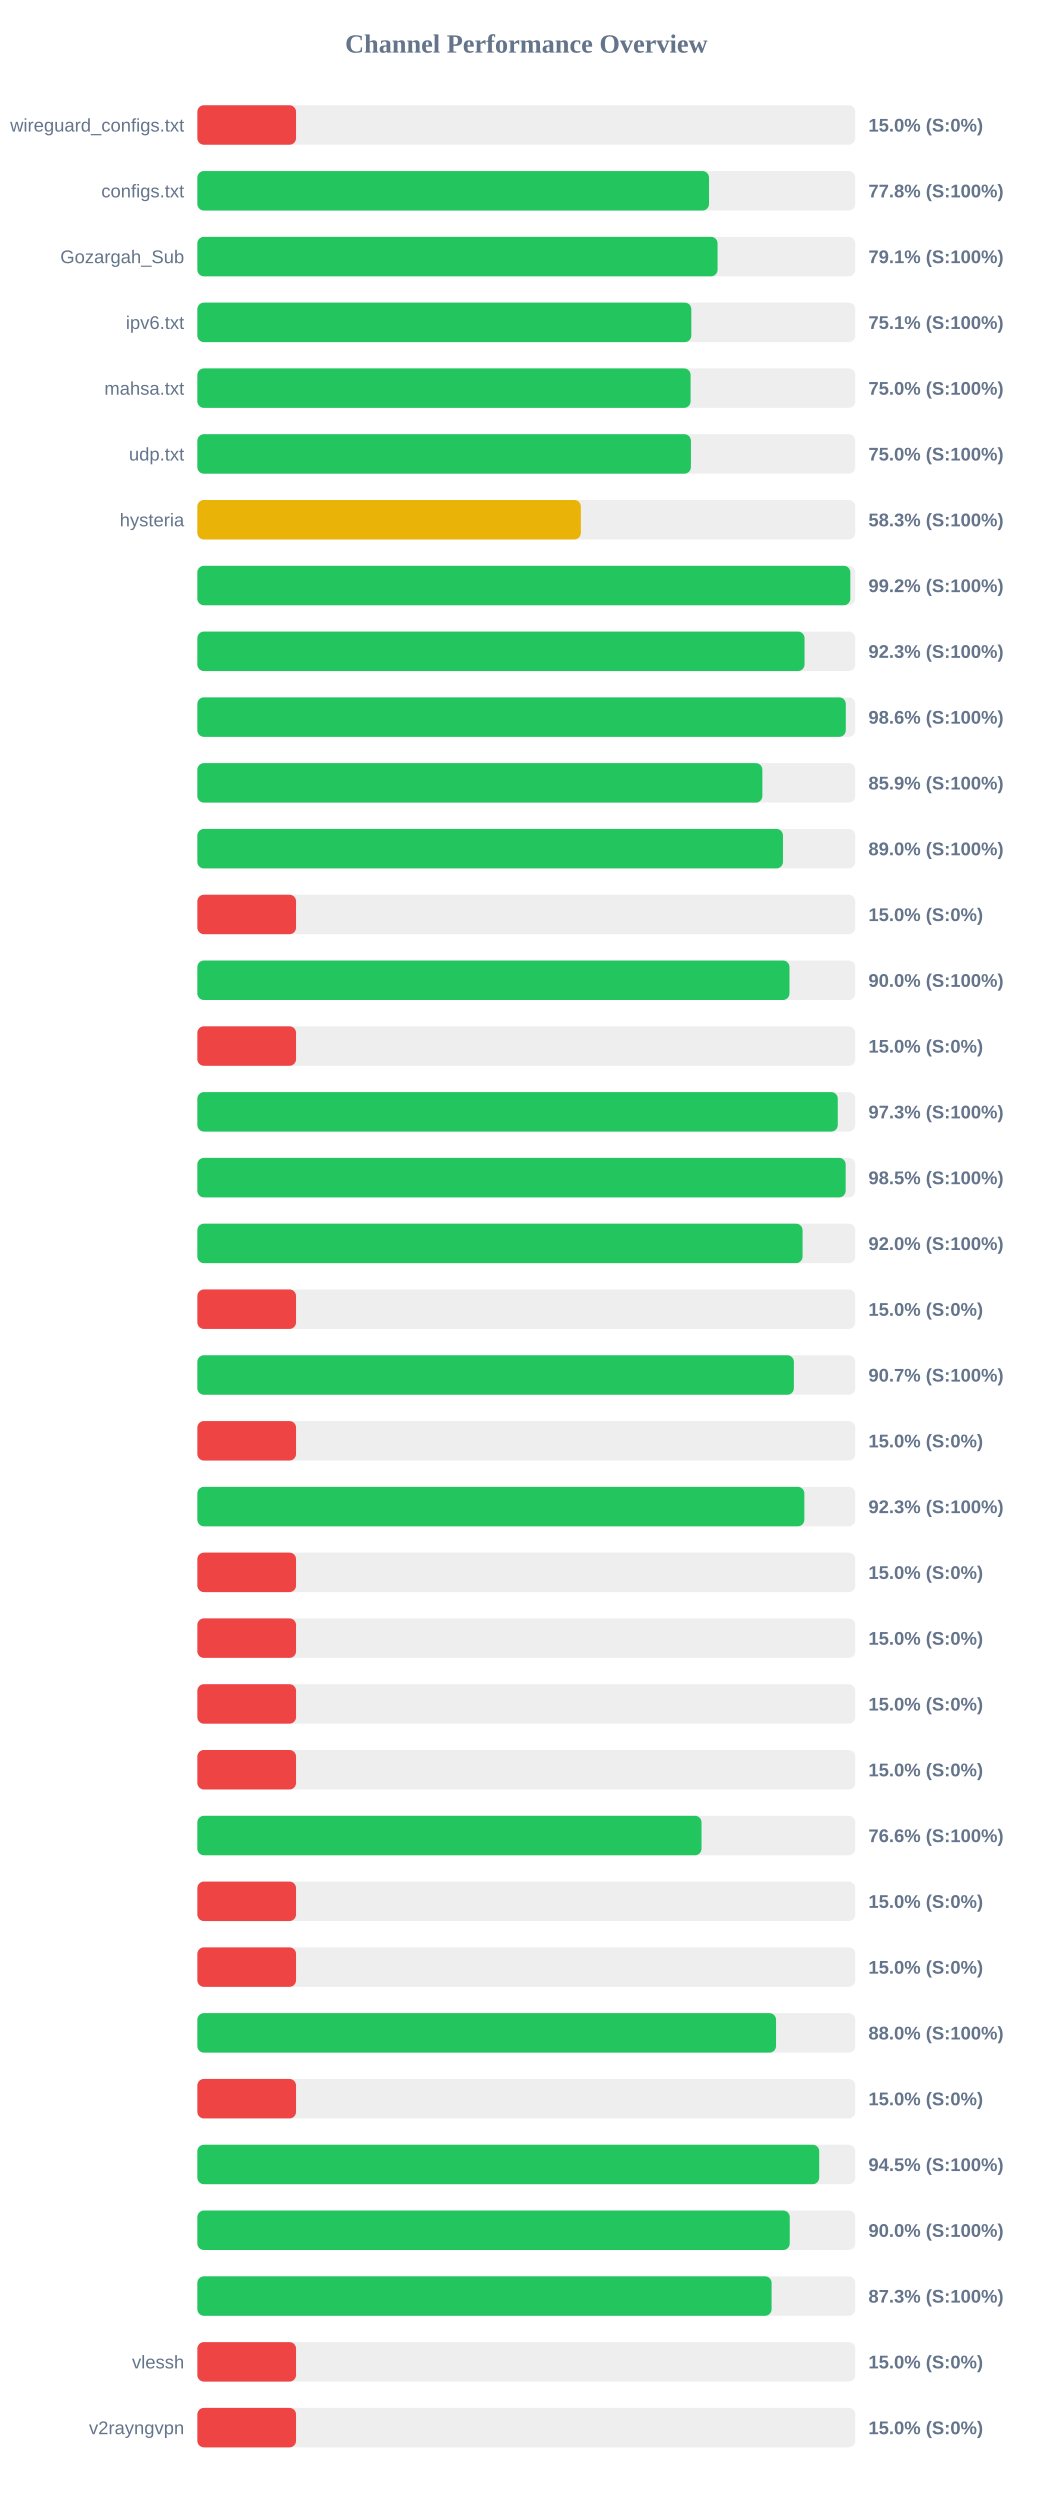
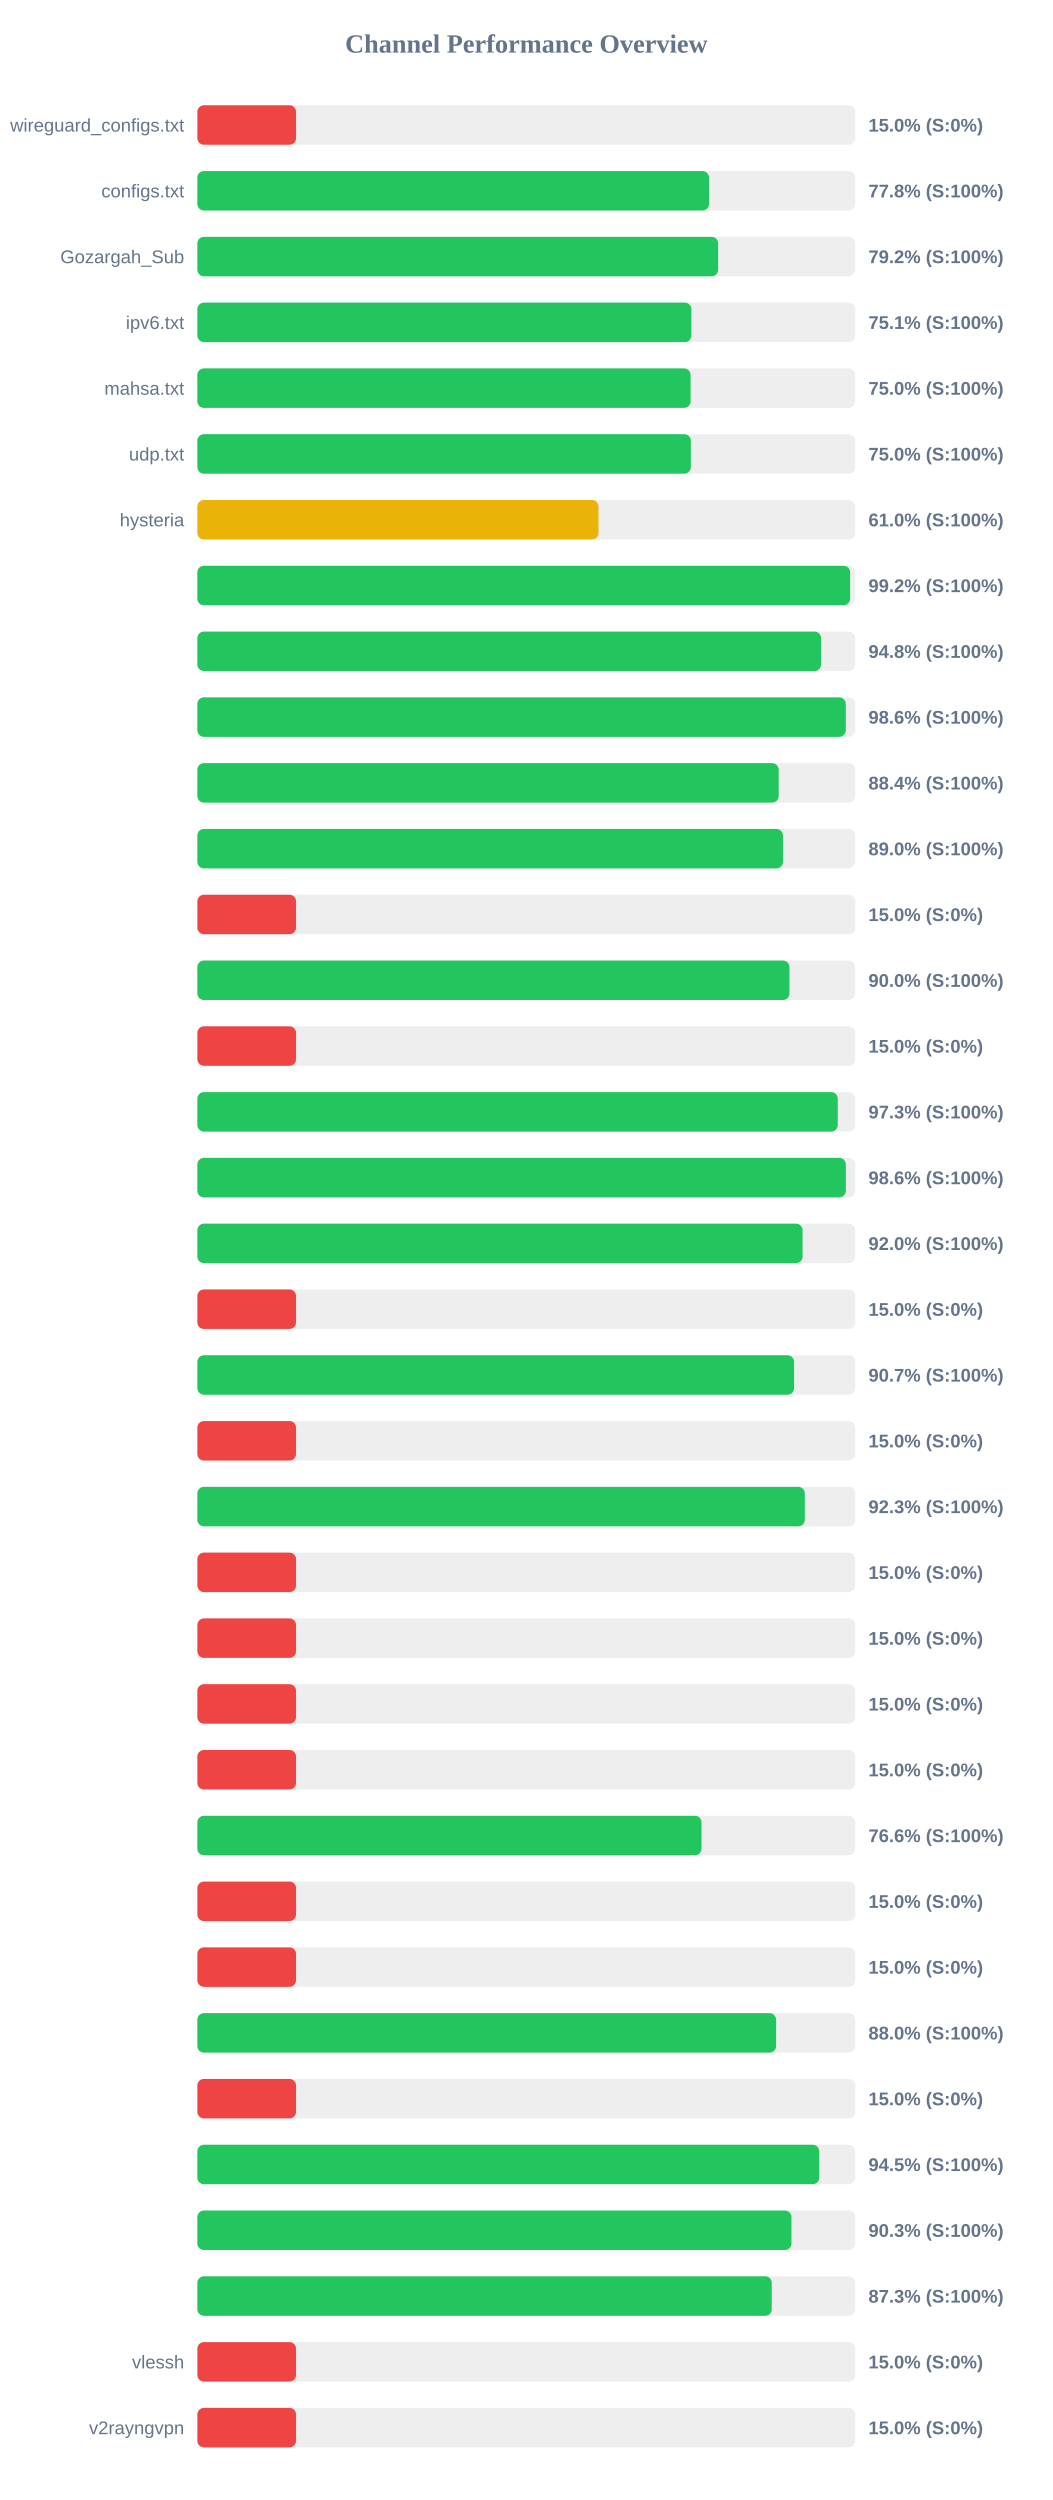
<svg xmlns="http://www.w3.org/2000/svg" width="800" height="1900" version="1.1">
  <style>
        .row { font: 14px Arial; fill: #64748b; }
        .score { font: bold 14px Arial; fill: #64748b; }
    </style>
  <text x="400" y="40" text-anchor="middle" font-size="20px" font-weight="bold" fill="#64748b">Channel Performance Overview</text>
  <rect x="150" y="80" width="500" height="30" fill="#eee" rx="5" />
  <rect x="150" y="80" width="75.0" height="30" fill="#ef4444" rx="5" />
  <text x="140" y="100" text-anchor="end" class="row">wireguard_configs.txt</text>
  <text x="660" y="100" text-anchor="start" class="score">15.0% (S:0%)</text>
  <rect x="150" y="130" width="500" height="30" fill="#eee" rx="5" />
  <rect x="150" y="130" width="388.85" height="30" fill="#22c55e" rx="5" />
  <text x="140" y="150" text-anchor="end" class="row">configs.txt</text>
  <text x="660" y="150" text-anchor="start" class="score">77.8% (S:100%)</text>
  <rect x="150" y="180" width="500" height="30" fill="#eee" rx="5" />
-   <rect x="150" y="180" width="395.35" height="30" fill="#22c55e" rx="5" />
+   <rect x="150" y="180" width="395.8" height="30" fill="#22c55e" rx="5" />
  <text x="140" y="200" text-anchor="end" class="row">Gozargah_Sub</text>
-   <text x="660" y="200" text-anchor="start" class="score">79.1% (S:100%)</text>
+   <text x="660" y="200" text-anchor="start" class="score">79.2% (S:100%)</text>
  <rect x="150" y="230" width="500" height="30" fill="#eee" rx="5" />
-   <rect x="150" y="230" width="375.4" height="30" fill="#22c55e" rx="5" />
+   <rect x="150" y="230" width="375.45" height="30" fill="#22c55e" rx="5" />
  <text x="140" y="250" text-anchor="end" class="row">ipv6.txt</text>
  <text x="660" y="250" text-anchor="start" class="score">75.1% (S:100%)</text>
  <rect x="150" y="280" width="500" height="30" fill="#eee" rx="5" />
  <rect x="150" y="280" width="374.85" height="30" fill="#22c55e" rx="5" />
  <text x="140" y="300" text-anchor="end" class="row">mahsa.txt</text>
  <text x="660" y="300" text-anchor="start" class="score">75.0% (S:100%)</text>
  <rect x="150" y="330" width="500" height="30" fill="#eee" rx="5" />
-   <rect x="150" y="330" width="375.1" height="30" fill="#22c55e" rx="5" />
+   <rect x="150" y="330" width="375.05" height="30" fill="#22c55e" rx="5" />
  <text x="140" y="350" text-anchor="end" class="row">udp.txt</text>
  <text x="660" y="350" text-anchor="start" class="score">75.0% (S:100%)</text>
  <rect x="150" y="380" width="500" height="30" fill="#eee" rx="5" />
-   <rect x="150" y="380" width="291.45" height="30" fill="#eab308" rx="5" />
+   <rect x="150" y="380" width="304.85" height="30" fill="#eab308" rx="5" />
  <text x="140" y="400" text-anchor="end" class="row">hysteria</text>
-   <text x="660" y="400" text-anchor="start" class="score">58.3% (S:100%)</text>
+   <text x="660" y="400" text-anchor="start" class="score">61.0% (S:100%)</text>
  <rect x="150" y="430" width="500" height="30" fill="#eee" rx="5" />
-   <rect x="150" y="430" width="496.25" height="30" fill="#22c55e" rx="5" />
+   <rect x="150" y="430" width="496.1" height="30" fill="#22c55e" rx="5" />
  <text x="140" y="450" text-anchor="end" class="row" />
  <text x="660" y="450" text-anchor="start" class="score">99.2% (S:100%)</text>
  <rect x="150" y="480" width="500" height="30" fill="#eee" rx="5" />
-   <rect x="150" y="480" width="461.45" height="30" fill="#22c55e" rx="5" />
+   <rect x="150" y="480" width="474.0" height="30" fill="#22c55e" rx="5" />
  <text x="140" y="500" text-anchor="end" class="row" />
-   <text x="660" y="500" text-anchor="start" class="score">92.3% (S:100%)</text>
+   <text x="660" y="500" text-anchor="start" class="score">94.8% (S:100%)</text>
  <rect x="150" y="530" width="500" height="30" fill="#eee" rx="5" />
  <rect x="150" y="530" width="492.8" height="30" fill="#22c55e" rx="5" />
  <text x="140" y="550" text-anchor="end" class="row" />
  <text x="660" y="550" text-anchor="start" class="score">98.6% (S:100%)</text>
  <rect x="150" y="580" width="500" height="30" fill="#eee" rx="5" />
-   <rect x="150" y="580" width="429.4" height="30" fill="#22c55e" rx="5" />
+   <rect x="150" y="580" width="441.8" height="30" fill="#22c55e" rx="5" />
  <text x="140" y="600" text-anchor="end" class="row" />
-   <text x="660" y="600" text-anchor="start" class="score">85.9% (S:100%)</text>
+   <text x="660" y="600" text-anchor="start" class="score">88.4% (S:100%)</text>
  <rect x="150" y="630" width="500" height="30" fill="#eee" rx="5" />
  <rect x="150" y="630" width="445.05" height="30" fill="#22c55e" rx="5" />
  <text x="140" y="650" text-anchor="end" class="row" />
  <text x="660" y="650" text-anchor="start" class="score">89.0% (S:100%)</text>
  <rect x="150" y="680" width="500" height="30" fill="#eee" rx="5" />
  <rect x="150" y="680" width="75.0" height="30" fill="#ef4444" rx="5" />
  <text x="140" y="700" text-anchor="end" class="row" />
  <text x="660" y="700" text-anchor="start" class="score">15.0% (S:0%)</text>
  <rect x="150" y="730" width="500" height="30" fill="#eee" rx="5" />
  <rect x="150" y="730" width="450.0" height="30" fill="#22c55e" rx="5" />
  <text x="140" y="750" text-anchor="end" class="row" />
  <text x="660" y="750" text-anchor="start" class="score">90.0% (S:100%)</text>
  <rect x="150" y="780" width="500" height="30" fill="#eee" rx="5" />
  <rect x="150" y="780" width="75.0" height="30" fill="#ef4444" rx="5" />
  <text x="140" y="800" text-anchor="end" class="row" />
  <text x="660" y="800" text-anchor="start" class="score">15.0% (S:0%)</text>
  <rect x="150" y="830" width="500" height="30" fill="#eee" rx="5" />
  <rect x="150" y="830" width="486.7" height="30" fill="#22c55e" rx="5" />
  <text x="140" y="850" text-anchor="end" class="row" />
  <text x="660" y="850" text-anchor="start" class="score">97.3% (S:100%)</text>
  <rect x="150" y="880" width="500" height="30" fill="#eee" rx="5" />
-   <rect x="150" y="880" width="492.7" height="30" fill="#22c55e" rx="5" />
+   <rect x="150" y="880" width="492.85" height="30" fill="#22c55e" rx="5" />
  <text x="140" y="900" text-anchor="end" class="row" />
-   <text x="660" y="900" text-anchor="start" class="score">98.5% (S:100%)</text>
+   <text x="660" y="900" text-anchor="start" class="score">98.6% (S:100%)</text>
  <rect x="150" y="930" width="500" height="30" fill="#eee" rx="5" />
  <rect x="150" y="930" width="459.95" height="30" fill="#22c55e" rx="5" />
  <text x="140" y="950" text-anchor="end" class="row" />
  <text x="660" y="950" text-anchor="start" class="score">92.0% (S:100%)</text>
  <rect x="150" y="980" width="500" height="30" fill="#eee" rx="5" />
  <rect x="150" y="980" width="75.0" height="30" fill="#ef4444" rx="5" />
  <text x="140" y="1000" text-anchor="end" class="row" />
  <text x="660" y="1000" text-anchor="start" class="score">15.0% (S:0%)</text>
  <rect x="150" y="1030" width="500" height="30" fill="#eee" rx="5" />
-   <rect x="150" y="1030" width="453.35" height="30" fill="#22c55e" rx="5" />
+   <rect x="150" y="1030" width="453.5" height="30" fill="#22c55e" rx="5" />
  <text x="140" y="1050" text-anchor="end" class="row" />
  <text x="660" y="1050" text-anchor="start" class="score">90.7% (S:100%)</text>
  <rect x="150" y="1080" width="500" height="30" fill="#eee" rx="5" />
  <rect x="150" y="1080" width="75.0" height="30" fill="#ef4444" rx="5" />
  <text x="140" y="1100" text-anchor="end" class="row" />
  <text x="660" y="1100" text-anchor="start" class="score">15.0% (S:0%)</text>
  <rect x="150" y="1130" width="500" height="30" fill="#eee" rx="5" />
-   <rect x="150" y="1130" width="461.3" height="30" fill="#22c55e" rx="5" />
+   <rect x="150" y="1130" width="461.65" height="30" fill="#22c55e" rx="5" />
  <text x="140" y="1150" text-anchor="end" class="row" />
  <text x="660" y="1150" text-anchor="start" class="score">92.3% (S:100%)</text>
  <rect x="150" y="1180" width="500" height="30" fill="#eee" rx="5" />
  <rect x="150" y="1180" width="75.0" height="30" fill="#ef4444" rx="5" />
  <text x="140" y="1200" text-anchor="end" class="row" />
  <text x="660" y="1200" text-anchor="start" class="score">15.0% (S:0%)</text>
  <rect x="150" y="1230" width="500" height="30" fill="#eee" rx="5" />
  <rect x="150" y="1230" width="75.0" height="30" fill="#ef4444" rx="5" />
  <text x="140" y="1250" text-anchor="end" class="row" />
  <text x="660" y="1250" text-anchor="start" class="score">15.0% (S:0%)</text>
  <rect x="150" y="1280" width="500" height="30" fill="#eee" rx="5" />
  <rect x="150" y="1280" width="75.0" height="30" fill="#ef4444" rx="5" />
  <text x="140" y="1300" text-anchor="end" class="row" />
  <text x="660" y="1300" text-anchor="start" class="score">15.0% (S:0%)</text>
  <rect x="150" y="1330" width="500" height="30" fill="#eee" rx="5" />
  <rect x="150" y="1330" width="75.0" height="30" fill="#ef4444" rx="5" />
  <text x="140" y="1350" text-anchor="end" class="row" />
  <text x="660" y="1350" text-anchor="start" class="score">15.0% (S:0%)</text>
  <rect x="150" y="1380" width="500" height="30" fill="#eee" rx="5" />
  <rect x="150" y="1380" width="383.15" height="30" fill="#22c55e" rx="5" />
  <text x="140" y="1400" text-anchor="end" class="row" />
  <text x="660" y="1400" text-anchor="start" class="score">76.6% (S:100%)</text>
  <rect x="150" y="1430" width="500" height="30" fill="#eee" rx="5" />
  <rect x="150" y="1430" width="75.0" height="30" fill="#ef4444" rx="5" />
  <text x="140" y="1450" text-anchor="end" class="row" />
  <text x="660" y="1450" text-anchor="start" class="score">15.0% (S:0%)</text>
  <rect x="150" y="1480" width="500" height="30" fill="#eee" rx="5" />
  <rect x="150" y="1480" width="75.0" height="30" fill="#ef4444" rx="5" />
  <text x="140" y="1500" text-anchor="end" class="row" />
  <text x="660" y="1500" text-anchor="start" class="score">15.0% (S:0%)</text>
  <rect x="150" y="1530" width="500" height="30" fill="#eee" rx="5" />
-   <rect x="150" y="1530" width="439.8" height="30" fill="#22c55e" rx="5" />
+   <rect x="150" y="1530" width="439.85" height="30" fill="#22c55e" rx="5" />
  <text x="140" y="1550" text-anchor="end" class="row" />
  <text x="660" y="1550" text-anchor="start" class="score">88.0% (S:100%)</text>
  <rect x="150" y="1580" width="500" height="30" fill="#eee" rx="5" />
  <rect x="150" y="1580" width="75.0" height="30" fill="#ef4444" rx="5" />
  <text x="140" y="1600" text-anchor="end" class="row" />
  <text x="660" y="1600" text-anchor="start" class="score">15.0% (S:0%)</text>
  <rect x="150" y="1630" width="500" height="30" fill="#eee" rx="5" />
  <rect x="150" y="1630" width="472.6" height="30" fill="#22c55e" rx="5" />
  <text x="140" y="1650" text-anchor="end" class="row" />
  <text x="660" y="1650" text-anchor="start" class="score">94.5% (S:100%)</text>
  <rect x="150" y="1680" width="500" height="30" fill="#eee" rx="5" />
-   <rect x="150" y="1680" width="450.2" height="30" fill="#22c55e" rx="5" />
+   <rect x="150" y="1680" width="451.5" height="30" fill="#22c55e" rx="5" />
  <text x="140" y="1700" text-anchor="end" class="row" />
-   <text x="660" y="1700" text-anchor="start" class="score">90.0% (S:100%)</text>
+   <text x="660" y="1700" text-anchor="start" class="score">90.3% (S:100%)</text>
  <rect x="150" y="1730" width="500" height="30" fill="#eee" rx="5" />
-   <rect x="150" y="1730" width="436.4" height="30" fill="#22c55e" rx="5" />
+   <rect x="150" y="1730" width="436.55" height="30" fill="#22c55e" rx="5" />
  <text x="140" y="1750" text-anchor="end" class="row" />
  <text x="660" y="1750" text-anchor="start" class="score">87.3% (S:100%)</text>
  <rect x="150" y="1780" width="500" height="30" fill="#eee" rx="5" />
  <rect x="150" y="1780" width="75.0" height="30" fill="#ef4444" rx="5" />
  <text x="140" y="1800" text-anchor="end" class="row">vlessh</text>
  <text x="660" y="1800" text-anchor="start" class="score">15.0% (S:0%)</text>
  <rect x="150" y="1830" width="500" height="30" fill="#eee" rx="5" />
  <rect x="150" y="1830" width="75.0" height="30" fill="#ef4444" rx="5" />
  <text x="140" y="1850" text-anchor="end" class="row">v2rayngvpn</text>
  <text x="660" y="1850" text-anchor="start" class="score">15.0% (S:0%)</text>
</svg>
